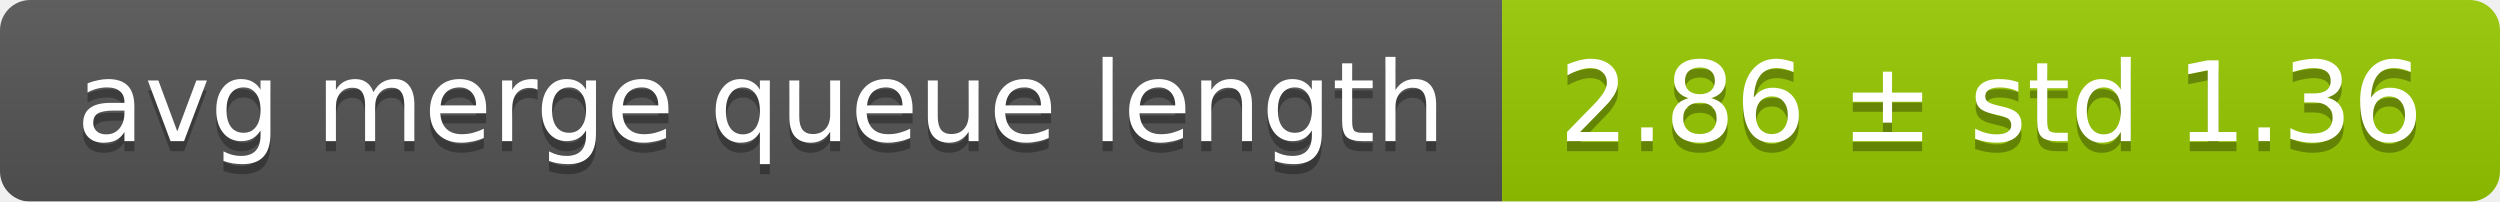
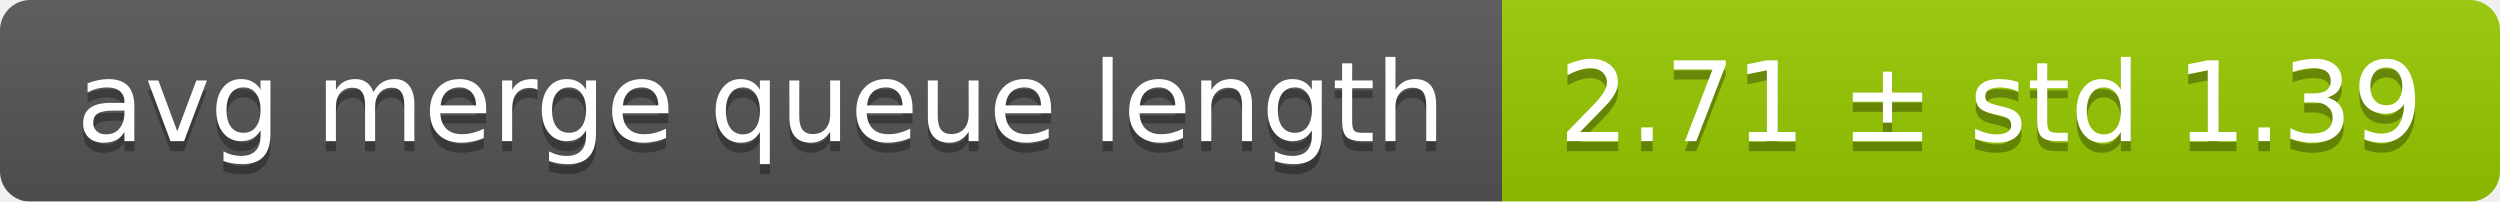
<svg xmlns="http://www.w3.org/2000/svg" width="248" height="20">
  <linearGradient id="smooth" x2="0" y2="100%">
    <stop offset="0" stop-color="#bbb" stop-opacity=".1" />
    <stop offset="1" stop-opacity=".1" />
  </linearGradient>
  <mask id="round">
    <rect width="248" height="20" rx="3" fill="#fff" />
  </mask>
  <g mask="url(#round)">
    <rect width="149" height="20" fill="#555" />
    <rect x="149" width="99" height="20" fill="#97ca00" />
    <rect width="248" height="20" fill="url(#smooth)" />
  </g>
  <g fill="#fff" text-anchor="middle" font-family="DejaVu Sans,Verdana,Geneva,sans-serif" font-size="11">
    <text x="75.5" y="15" fill="#010101" fill-opacity=".3">avg merge queue length</text>
    <text x="75.5" y="14">avg merge queue length</text>
-     <text x="197.5" y="15" fill="#010101" fill-opacity=".3">2.86 ± std 1.36</text>
-     <text x="197.5" y="14">2.86 ± std 1.36</text>
+     <text x="197.5" y="15" fill="#010101" fill-opacity=".3">2.71 ± std 1.39</text>
+     <text x="197.5" y="14">2.71 ± std 1.39</text>
  </g>
</svg>
